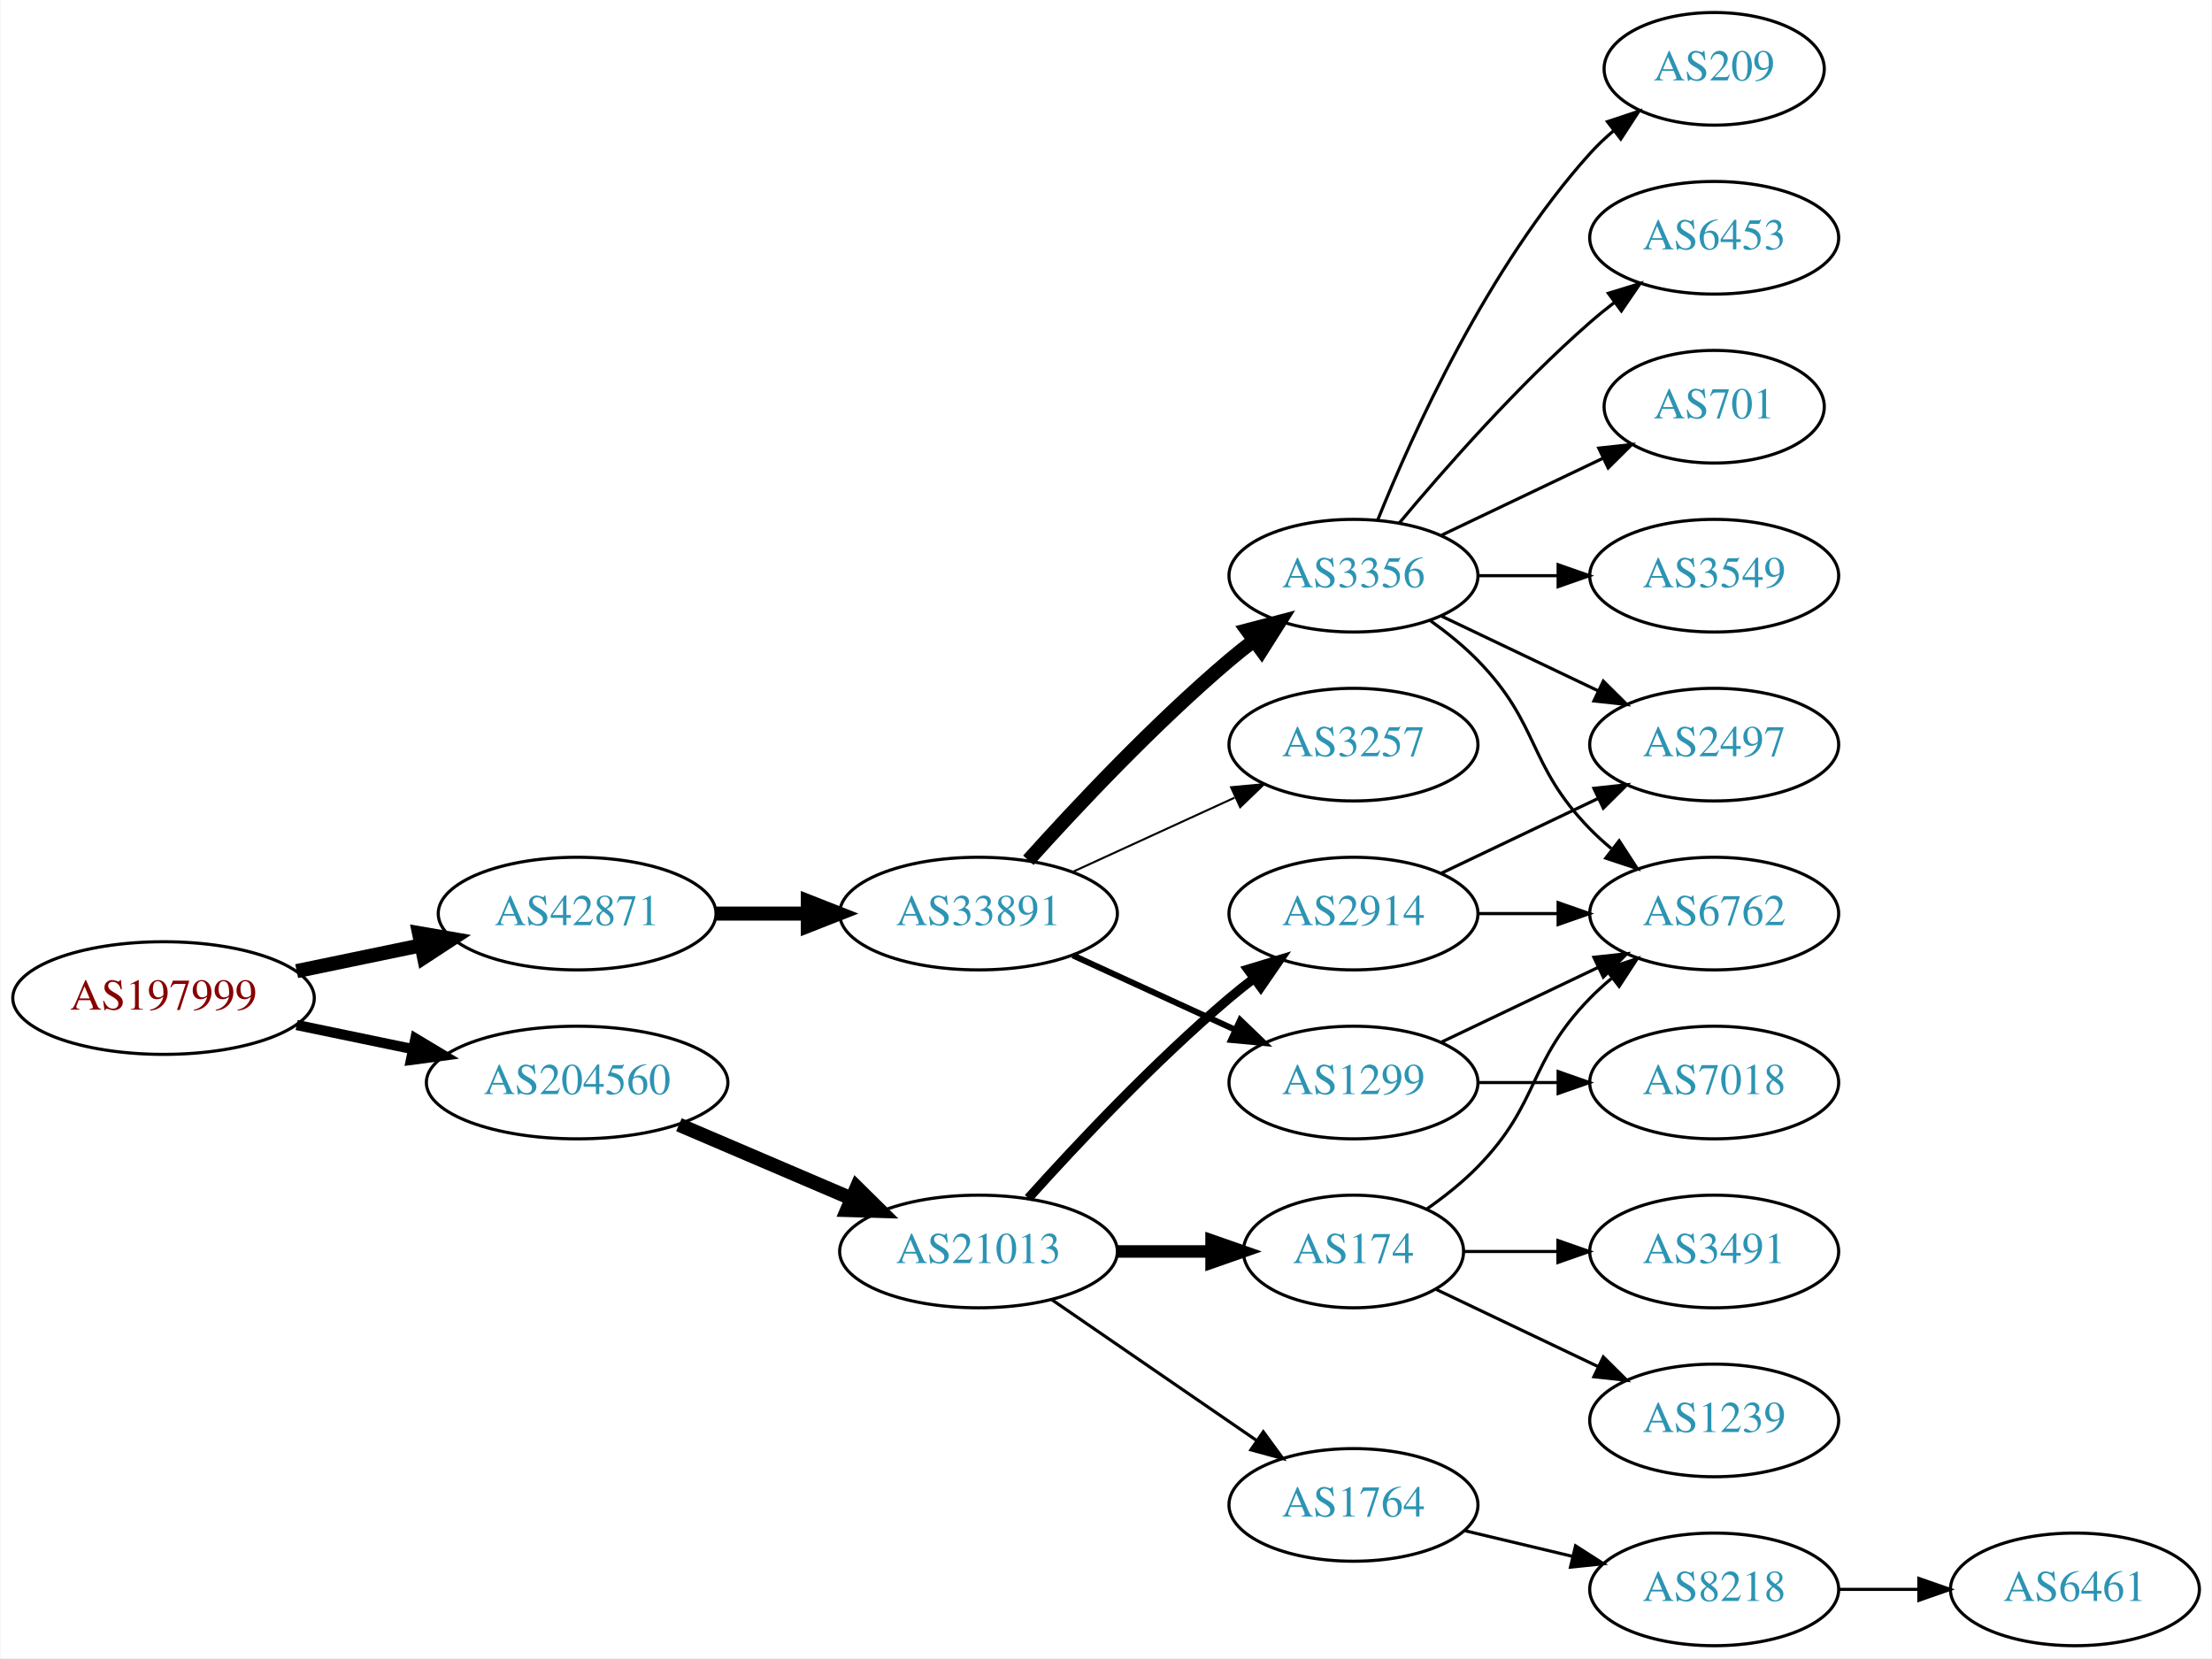
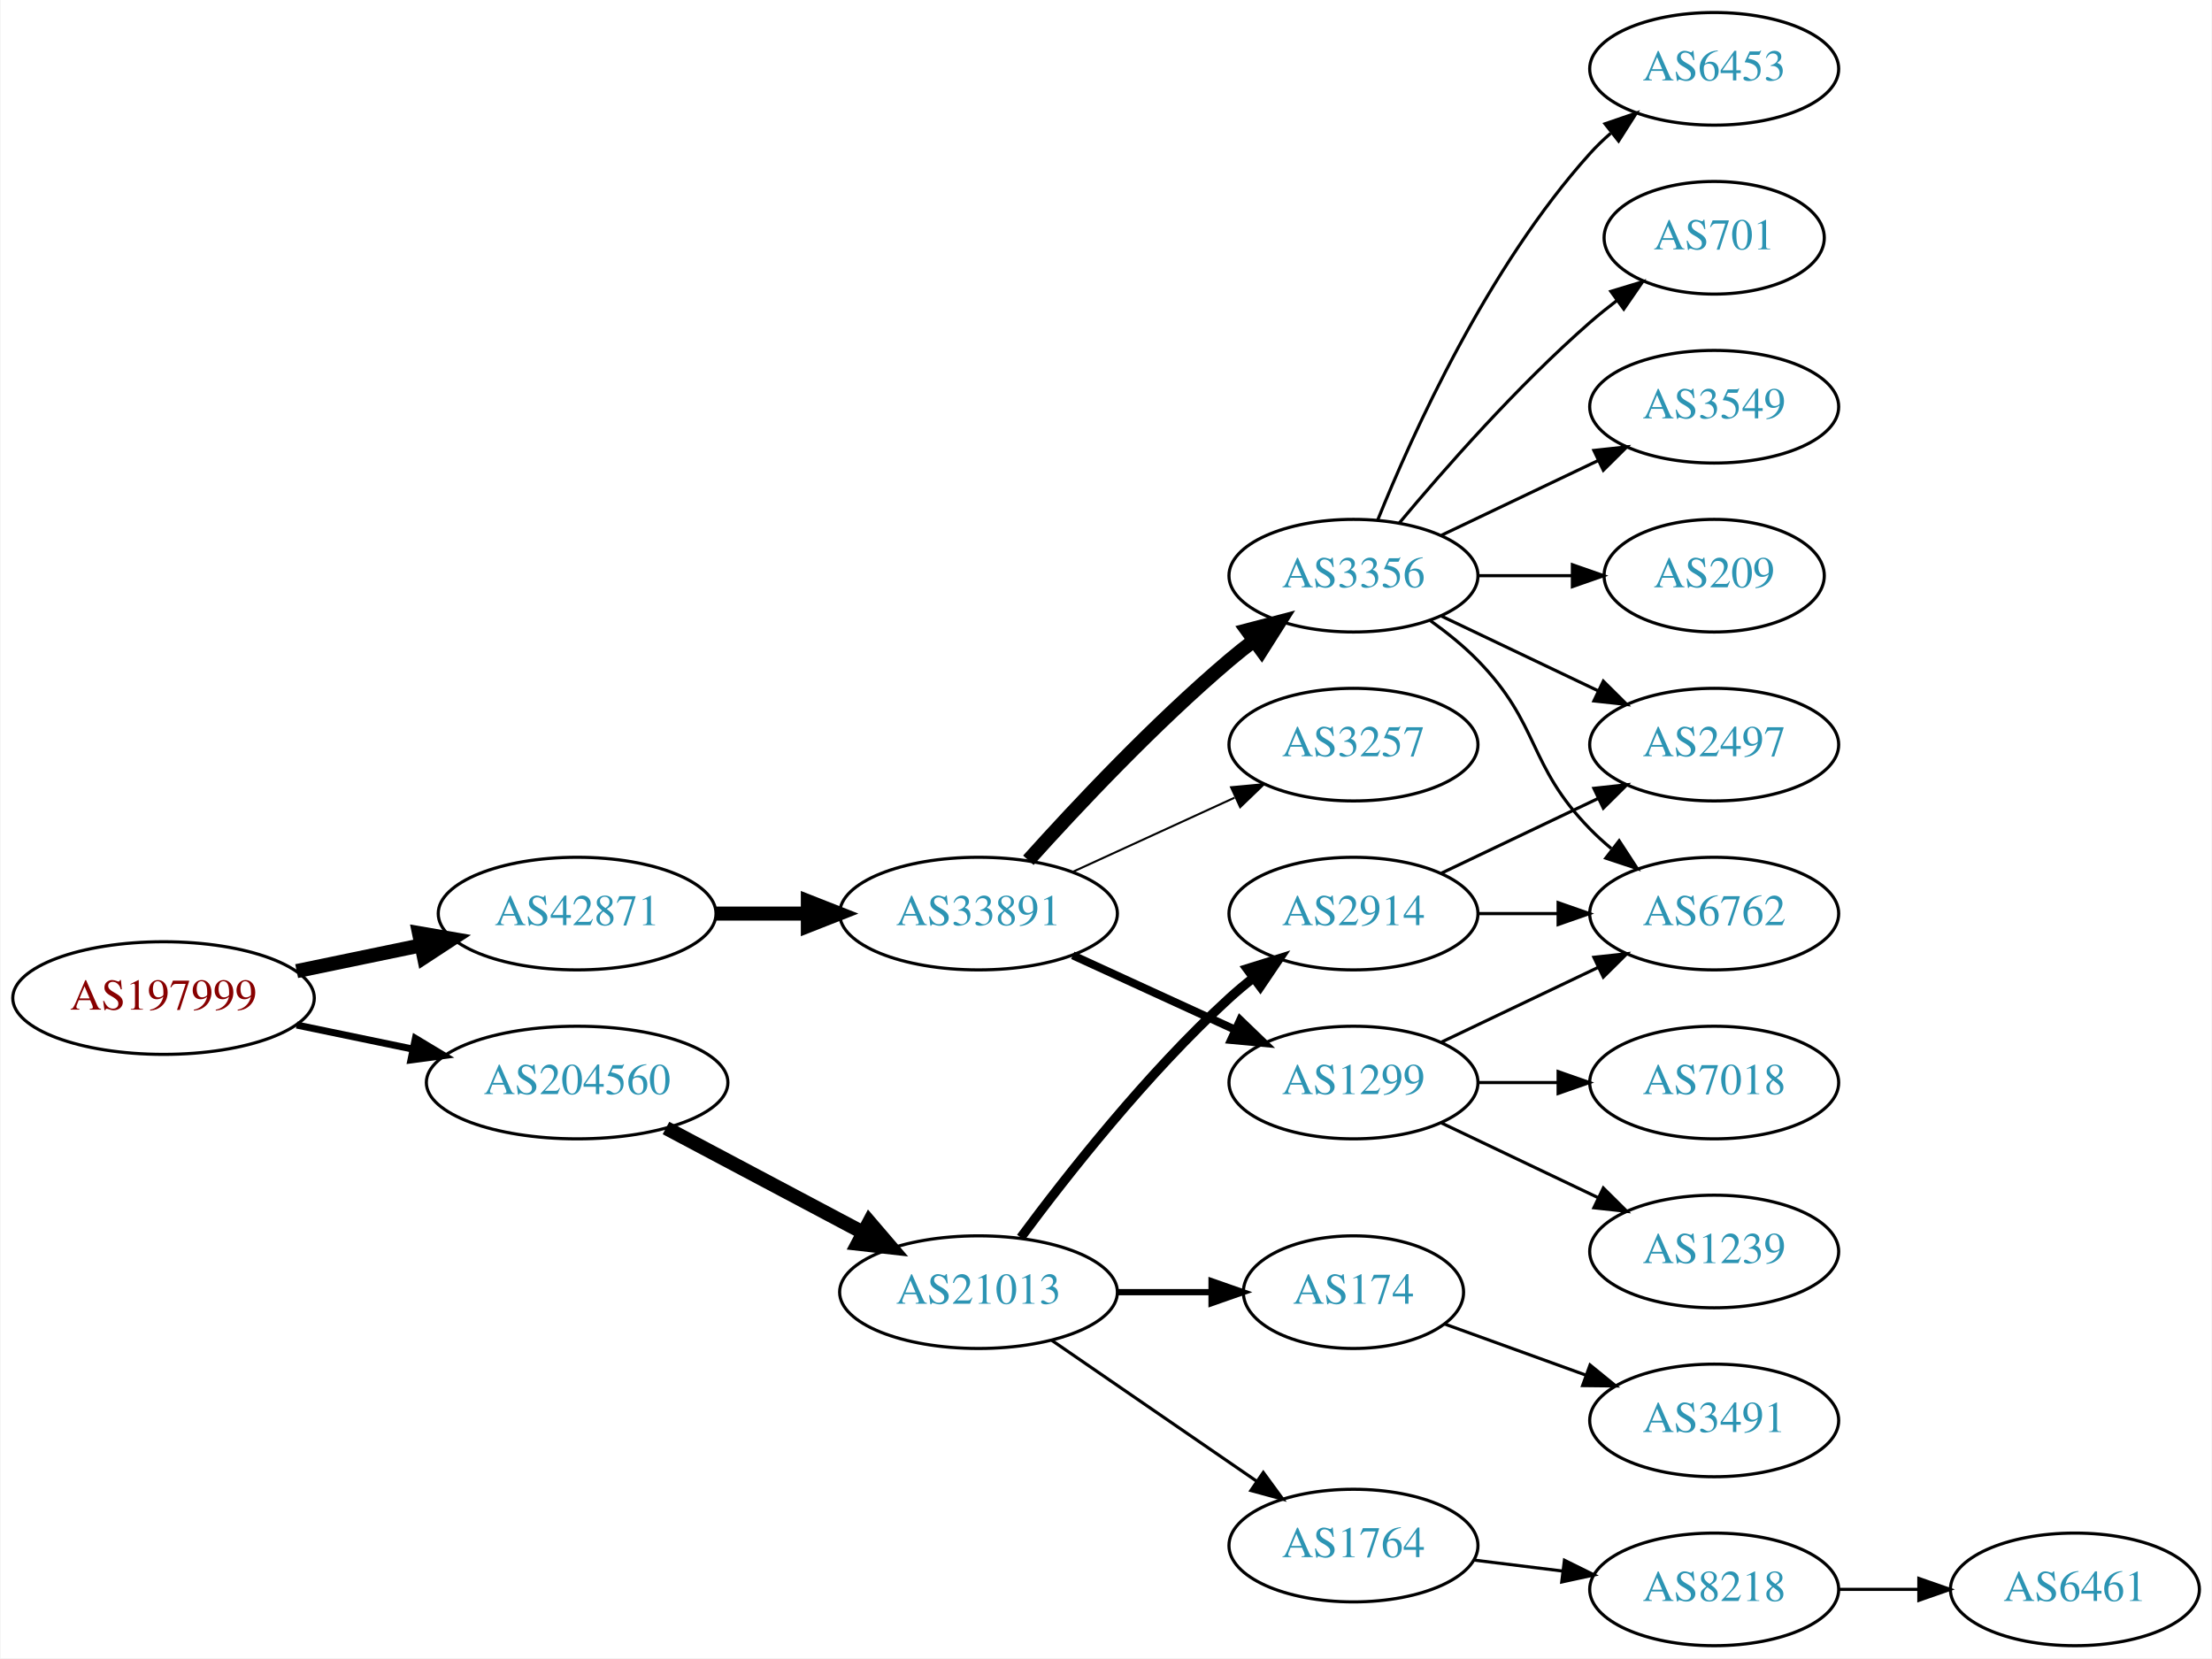
<svg xmlns="http://www.w3.org/2000/svg" xmlns:xlink="http://www.w3.org/1999/xlink" width="707pt" height="530pt" viewBox="0.00 0.00 706.65 530.00">
  <g id="graph0" class="graph" transform="scale(1 1) rotate(0) translate(4 526)">
    <polygon fill="white" stroke="none" points="-4,4 -4,-526 702.654,-526 702.654,4 -4,4" />
    <g id="node1" class="node">
      <g id="a_node1">
        <a xlink:href="/asn/197999" xlink:title="AS197999 ~ Michael Gamsjaeger PE [AT]">
          <ellipse fill="#ffffff" stroke="black" cx="48.096" cy="-207" rx="48.192" ry="18" />
          <text text-anchor="middle" x="48.096" y="-203.3" font-family="Times,serif" font-size="14.00" fill="#880000">AS197999</text>
        </a>
      </g>
    </g>
    <g id="node2" class="node">
      <g id="a_node2">
        <a xlink:href="/asn/42871" xlink:title="AS42871 ~ Michael Gamsjaeger AS [AT]">
          <ellipse fill="#ffffff" stroke="black" cx="180.287" cy="-234" rx="44.393" ry="18" />
          <text text-anchor="middle" x="180.287" y="-230.3" font-family="Times,serif" font-size="14.00" fill="#2c94b3">AS42871</text>
        </a>
      </g>
    </g>
    <g id="edge1" class="edge">
      <path fill="none" stroke="black" stroke-width="4.5" d="M90.647,-215.617C103.337,-218.249 117.408,-221.167 130.531,-223.889" />
      <polygon fill="black" stroke="black" stroke-width="4.5" points="129.751,-227.748 140.343,-225.923 131.351,-220.037 129.751,-227.748" />
    </g>
    <g id="node3" class="node">
      <g id="a_node3">
        <a xlink:href="/asn/204560" xlink:title="AS204560 ~ Lenzeder Gesellschaft m.b.H &amp; Co KG [AU]">
          <ellipse fill="#ffffff" stroke="black" cx="180.287" cy="-180" rx="48.192" ry="18" />
          <text text-anchor="middle" x="180.287" y="-176.3" font-family="Times,serif" font-size="14.00" fill="#2c94b3">AS204560</text>
        </a>
      </g>
    </g>
    <g id="edge2" class="edge">
-       <path fill="none" stroke="black" stroke-width="3.273" d="M90.647,-198.383C102.391,-195.947 115.316,-193.267 127.579,-190.724" />
-       <polygon fill="black" stroke="black" stroke-width="3.273" points="128.603,-194.086 137.684,-188.628 127.182,-187.232 128.603,-194.086" />
+       <path fill="none" stroke="black" stroke-width="2.25" d="M90.647,-198.383C102.391,-195.947 115.316,-193.267 127.579,-190.724" />
+       <polygon fill="black" stroke="black" stroke-width="2.25" points="128.603,-194.086 137.684,-188.628 127.182,-187.232 128.603,-194.086" />
    </g>
    <g id="node4" class="node">
      <g id="a_node4">
        <a xlink:href="/asn/33891" xlink:title="AS33891 ~ CORE-BACKBONE GMBH GLOBAL NETWORK [DE]">
          <ellipse fill="#ffffff" stroke="black" cx="308.579" cy="-234" rx="44.393" ry="18" />
          <text text-anchor="middle" x="308.579" y="-230.3" font-family="Times,serif" font-size="14.00" fill="#2c94b3">AS33891</text>
        </a>
      </g>
    </g>
    <g id="edge3" class="edge">
      <path fill="none" stroke="black" stroke-width="4.5" d="M224.75,-234C234.176,-234 244.252,-234 254.016,-234" />
      <polygon fill="black" stroke="black" stroke-width="4.5" points="254.036,-237.938 264.036,-234 254.036,-230.063 254.036,-237.938" />
    </g>
-     <g id="node15" class="node">
-       <g id="a_node15">
+     <g id="node16" class="node">
+       <g id="a_node16">
        <a xlink:href="/asn/21013" xlink:title="AS21013 ~ Wels, AT [AT]">
-           <ellipse fill="#ffffff" stroke="black" cx="308.579" cy="-126" rx="44.393" ry="18" />
-           <text text-anchor="middle" x="308.579" y="-122.3" font-family="Times,serif" font-size="14.00" fill="#2c94b3">AS21013</text>
-         </a>
-       </g>
-     </g>
-     <g id="edge15" class="edge">
-       <path fill="none" stroke="black" stroke-width="4.5" d="M212.83,-166.513C229.474,-159.396 250.065,-150.592 267.795,-143.011" />
-       <polygon fill="black" stroke="black" stroke-width="4.5" points="269.661,-146.495 277.308,-138.943 266.565,-139.255 269.661,-146.495" />
+           <ellipse fill="#ffffff" stroke="black" cx="308.579" cy="-113" rx="44.393" ry="18" />
+           <text text-anchor="middle" x="308.579" y="-109.3" font-family="Times,serif" font-size="14.00" fill="#2c94b3">AS21013</text>
+         </a>
+       </g>
+     </g>
+     <g id="edge16" class="edge">
+       <path fill="none" stroke="black" stroke-width="4.5" d="M208.691,-165.462C227.186,-155.65 251.782,-142.601 271.817,-131.972" />
+       <polygon fill="black" stroke="black" stroke-width="4.5" points="273.674,-135.444 280.663,-127.279 269.984,-128.488 273.674,-135.444" />
    </g>
    <g id="node5" class="node">
      <g id="a_node5">
        <a xlink:href="/asn/3356" xlink:title="AS3356 ~ Level 3 Parent, LLC [US]">
          <ellipse fill="#ffffff" stroke="black" cx="428.422" cy="-342" rx="39.794" ry="18" />
          <text text-anchor="middle" x="428.422" y="-338.3" font-family="Times,serif" font-size="14.00" fill="#2c94b3">AS3356</text>
        </a>
      </g>
    </g>
    <g id="edge4" class="edge">
      <path fill="none" stroke="black" stroke-width="4.5" d="M324.511,-251.044C339.838,-268.097 364.773,-294.65 388.775,-315 391.272,-317.117 393.933,-319.232 396.644,-321.293" />
      <polygon fill="black" stroke="black" stroke-width="4.5" points="394.423,-324.547 404.82,-327.266 399.068,-318.188 394.423,-324.547" />
    </g>
    <g id="node6" class="node">
      <g id="a_node6">
+         <a xlink:href="/asn/1299" xlink:title="AS1299 ~ Telia Carrier [EU]">
+           <ellipse fill="#ffffff" stroke="black" cx="428.422" cy="-180" rx="39.794" ry="18" />
+           <text text-anchor="middle" x="428.422" y="-176.3" font-family="Times,serif" font-size="14.00" fill="#2c94b3">AS1299</text>
+         </a>
+       </g>
+     </g>
+     <g id="edge5" class="edge">
+       <path fill="none" stroke="black" stroke-width="2.571" d="M338.709,-220.652C354.32,-213.498 373.717,-204.609 390.39,-196.97" />
+       <polygon fill="black" stroke="black" stroke-width="2.571" points="392.209,-199.986 399.842,-192.638 389.293,-193.622 392.209,-199.986" />
+     </g>
+     <g id="node7" class="node">
+       <g id="a_node7">
        <a xlink:href="/asn/3257" xlink:title="AS3257 ~ GTT [DE]">
          <ellipse fill="#ffffff" stroke="black" cx="428.422" cy="-288" rx="39.794" ry="18" />
          <text text-anchor="middle" x="428.422" y="-284.3" font-family="Times,serif" font-size="14.00" fill="#2c94b3">AS3257</text>
        </a>
      </g>
    </g>
-     <g id="edge5" class="edge">
+     <g id="edge6" class="edge">
      <path fill="none" stroke="black" stroke-width="0.643" d="M338.709,-247.348C354.32,-254.502 373.717,-263.391 390.39,-271.03" />
      <polygon fill="black" stroke="black" stroke-width="0.643" points="389.293,-274.378 399.842,-275.362 392.209,-268.014 389.293,-274.378" />
    </g>
-     <g id="node7" class="node">
-       <g id="a_node7">
-         <a xlink:href="/asn/1299" xlink:title="AS1299 ~ Telia Carrier [EU]">
-           <ellipse fill="#ffffff" stroke="black" cx="428.422" cy="-180" rx="39.794" ry="18" />
-           <text text-anchor="middle" x="428.422" y="-176.3" font-family="Times,serif" font-size="14.00" fill="#2c94b3">AS1299</text>
-         </a>
-       </g>
-     </g>
-     <g id="edge6" class="edge">
-       <path fill="none" stroke="black" stroke-width="1.929" d="M338.709,-220.652C354.32,-213.498 373.717,-204.609 390.39,-196.97" />
-       <polygon fill="black" stroke="black" stroke-width="1.929" points="392.209,-199.986 399.842,-192.638 389.293,-193.622 392.209,-199.986" />
-     </g>
    <g id="node8" class="node">
      <g id="a_node8">
-         <a xlink:href="/asn/701" xlink:title="AS701 ~ UUNET [US]">
-           <ellipse fill="#ffffff" stroke="black" cx="543.715" cy="-396" rx="35.194" ry="18" />
-           <text text-anchor="middle" x="543.715" y="-392.3" font-family="Times,serif" font-size="14.00" fill="#2c94b3">AS701</text>
+         <a xlink:href="/asn/2497" xlink:title="AS2497 ~ Internet Initiative Japan Inc. [JP]">
+           <ellipse fill="#ffffff" stroke="black" cx="543.715" cy="-288" rx="39.794" ry="18" />
+           <text text-anchor="middle" x="543.715" y="-284.3" font-family="Times,serif" font-size="14.00" fill="#2c94b3">AS2497</text>
        </a>
      </g>
    </g>
    <g id="edge7" class="edge">
-       <path fill="none" stroke="black" d="M456.558,-354.934C471.99,-362.29 491.475,-371.577 508.01,-379.459" />
-       <polygon fill="black" stroke="black" points="506.819,-382.768 517.352,-383.911 509.831,-376.449 506.819,-382.768" />
+       <path fill="none" stroke="black" d="M456.558,-329.066C471.552,-321.919 490.373,-312.948 506.596,-305.215" />
+       <polygon fill="black" stroke="black" points="508.278,-308.291 515.799,-300.829 505.266,-301.972 508.278,-308.291" />
    </g>
    <g id="node9" class="node">
      <g id="a_node9">
-         <a xlink:href="/asn/3549" xlink:title="AS3549 ~ Level 3 Parent, LLC [US]">
-           <ellipse fill="#ffffff" stroke="black" cx="543.715" cy="-342" rx="39.794" ry="18" />
-           <text text-anchor="middle" x="543.715" y="-338.3" font-family="Times,serif" font-size="14.00" fill="#2c94b3">AS3549</text>
-         </a>
-       </g>
-     </g>
-     <g id="edge8" class="edge">
-       <path fill="none" stroke="black" d="M468.094,-342C476.297,-342 485.061,-342 493.593,-342" />
-       <polygon fill="black" stroke="black" points="493.832,-345.5 503.832,-342 493.832,-338.5 493.832,-345.5" />
-     </g>
-     <g id="node10" class="node">
-       <g id="a_node10">
-         <a xlink:href="/asn/209" xlink:title="AS209 ~ CenturyLink Communications, LLC [US]">
-           <ellipse fill="#ffffff" stroke="black" cx="543.715" cy="-504" rx="35.194" ry="18" />
-           <text text-anchor="middle" x="543.715" y="-500.3" font-family="Times,serif" font-size="14.00" fill="#2c94b3">AS209</text>
-         </a>
-       </g>
-     </g>
-     <g id="edge9" class="edge">
-       <path fill="none" stroke="black" d="M436.169,-359.787C447.22,-387.243 471.273,-440.578 504.068,-477 506.384,-479.572 508.989,-482.03 511.724,-484.343" />
-       <polygon fill="black" stroke="black" points="509.59,-487.117 519.647,-490.448 513.862,-481.572 509.59,-487.117" />
-     </g>
-     <g id="node11" class="node">
-       <g id="a_node11">
        <a xlink:href="/asn/6762" xlink:title="AS6762 ~ TELECOM ITALIA SPARKLE S.p.A. [IT]">
          <ellipse fill="#ffffff" stroke="black" cx="543.715" cy="-234" rx="39.794" ry="18" />
          <text text-anchor="middle" x="543.715" y="-230.3" font-family="Times,serif" font-size="14.00" fill="#2c94b3">AS6762</text>
        </a>
      </g>
    </g>
-     <g id="edge10" class="edge">
+     <g id="edge8" class="edge">
      <path fill="none" stroke="black" d="M453.016,-327.611C458.272,-323.852 463.603,-319.563 468.068,-315 488.24,-294.383 483.896,-281.617 504.068,-261 506.161,-258.861 508.444,-256.782 510.821,-254.79" />
      <polygon fill="black" stroke="black" points="513.339,-257.268 519.121,-248.389 509.064,-251.725 513.339,-257.268" />
+     </g>
+     <g id="node10" class="node">
+       <g id="a_node10">
+         <a xlink:href="/asn/3549" xlink:title="AS3549 ~ Level 3 Parent, LLC [US]">
+           <ellipse fill="#ffffff" stroke="black" cx="543.715" cy="-396" rx="39.794" ry="18" />
+           <text text-anchor="middle" x="543.715" y="-392.3" font-family="Times,serif" font-size="14.00" fill="#2c94b3">AS3549</text>
+         </a>
+       </g>
+     </g>
+     <g id="edge9" class="edge">
+       <path fill="none" stroke="black" d="M456.558,-354.934C471.552,-362.081 490.373,-371.052 506.596,-378.785" />
+       <polygon fill="black" stroke="black" points="505.266,-382.028 515.799,-383.171 508.278,-375.709 505.266,-382.028" />
+     </g>
+     <g id="node11" class="node">
+       <g id="a_node11">
+         <a xlink:href="/asn/209" xlink:title="AS209 ~ CenturyLink Communications, LLC [US]">
+           <ellipse fill="#ffffff" stroke="black" cx="543.715" cy="-342" rx="35.194" ry="18" />
+           <text text-anchor="middle" x="543.715" y="-338.3" font-family="Times,serif" font-size="14.00" fill="#2c94b3">AS209</text>
+         </a>
+       </g>
+     </g>
+     <g id="edge10" class="edge">
+       <path fill="none" stroke="black" d="M468.094,-342C477.799,-342 488.29,-342 498.253,-342" />
+       <polygon fill="black" stroke="black" points="498.389,-345.5 508.389,-342 498.389,-338.5 498.389,-345.5" />
    </g>
    <g id="node12" class="node">
      <g id="a_node12">
        <a xlink:href="/asn/6453" xlink:title="AS6453 ~ TATA COMMUNICATIONS (AMERICA) INC [US]">
-           <ellipse fill="#ffffff" stroke="black" cx="543.715" cy="-450" rx="39.794" ry="18" />
-           <text text-anchor="middle" x="543.715" y="-446.3" font-family="Times,serif" font-size="14.00" fill="#2c94b3">AS6453</text>
+           <ellipse fill="#ffffff" stroke="black" cx="543.715" cy="-504" rx="39.794" ry="18" />
+           <text text-anchor="middle" x="543.715" y="-500.3" font-family="Times,serif" font-size="14.00" fill="#2c94b3">AS6453</text>
        </a>
      </g>
    </g>
    <g id="edge11" class="edge">
-       <path fill="none" stroke="black" d="M443.052,-358.817C457.334,-375.929 480.881,-402.745 504.068,-423 506.534,-425.154 509.172,-427.294 511.87,-429.372" />
-       <polygon fill="black" stroke="black" points="509.895,-432.264 520.024,-435.37 514.043,-426.625 509.895,-432.264" />
+       <path fill="none" stroke="black" d="M436.169,-359.787C447.22,-387.243 471.273,-440.578 504.068,-477 506.07,-479.224 508.289,-481.363 510.622,-483.397" />
+       <polygon fill="black" stroke="black" points="508.82,-486.433 518.841,-489.873 513.152,-480.935 508.82,-486.433" />
    </g>
    <g id="node13" class="node">
      <g id="a_node13">
-         <a xlink:href="/asn/2497" xlink:title="AS2497 ~ Internet Initiative Japan Inc. [JP]">
-           <ellipse fill="#ffffff" stroke="black" cx="543.715" cy="-288" rx="39.794" ry="18" />
-           <text text-anchor="middle" x="543.715" y="-284.3" font-family="Times,serif" font-size="14.00" fill="#2c94b3">AS2497</text>
+         <a xlink:href="/asn/701" xlink:title="AS701 ~ UUNET [US]">
+           <ellipse fill="#ffffff" stroke="black" cx="543.715" cy="-450" rx="35.194" ry="18" />
+           <text text-anchor="middle" x="543.715" y="-446.3" font-family="Times,serif" font-size="14.00" fill="#2c94b3">AS701</text>
        </a>
      </g>
    </g>
    <g id="edge12" class="edge">
-       <path fill="none" stroke="black" d="M456.558,-329.066C471.552,-321.919 490.373,-312.948 506.596,-305.215" />
-       <polygon fill="black" stroke="black" points="508.278,-308.291 515.799,-300.829 505.266,-301.972 508.278,-308.291" />
-     </g>
-     <g id="edge13" class="edge">
+       <path fill="none" stroke="black" d="M443.052,-358.817C457.334,-375.929 480.881,-402.745 504.068,-423 506.738,-425.332 509.611,-427.648 512.541,-429.886" />
+       <polygon fill="black" stroke="black" points="510.692,-432.87 520.832,-435.939 514.819,-427.216 510.692,-432.87" />
+     </g>
+     <g id="edge15" class="edge">
      <path fill="none" stroke="black" d="M456.558,-192.934C471.552,-200.081 490.373,-209.052 506.596,-216.785" />
      <polygon fill="black" stroke="black" points="505.266,-220.028 515.799,-221.171 508.278,-213.709 505.266,-220.028" />
    </g>
    <g id="node14" class="node">
      <g id="a_node14">
+         <a xlink:href="/asn/1239" xlink:title="AS1239 ~ Sprint [US]">
+           <ellipse fill="#ffffff" stroke="black" cx="543.715" cy="-126" rx="39.794" ry="18" />
+           <text text-anchor="middle" x="543.715" y="-122.3" font-family="Times,serif" font-size="14.00" fill="#2c94b3">AS1239</text>
+         </a>
+       </g>
+     </g>
+     <g id="edge13" class="edge">
+       <path fill="none" stroke="black" d="M456.558,-167.066C471.552,-159.919 490.373,-150.948 506.596,-143.215" />
+       <polygon fill="black" stroke="black" points="508.278,-146.291 515.799,-138.829 505.266,-139.972 508.278,-146.291" />
+     </g>
+     <g id="node15" class="node">
+       <g id="a_node15">
        <a xlink:href="/asn/7018" xlink:title="AS7018 ~ AT&amp;T Services, Inc. [US]">
          <ellipse fill="#ffffff" stroke="black" cx="543.715" cy="-180" rx="39.794" ry="18" />
          <text text-anchor="middle" x="543.715" y="-176.3" font-family="Times,serif" font-size="14.00" fill="#2c94b3">AS7018</text>
        </a>
      </g>
    </g>
    <g id="edge14" class="edge">
      <path fill="none" stroke="black" d="M468.094,-180C476.297,-180 485.061,-180 493.593,-180" />
      <polygon fill="black" stroke="black" points="493.832,-183.5 503.832,-180 493.832,-176.5 493.832,-183.5" />
    </g>
-     <g id="node16" class="node">
-       <g id="a_node16">
-         <a xlink:href="/asn/174" xlink:title="AS174 ~ Cogent Communications [US]">
-           <ellipse fill="#ffffff" stroke="black" cx="428.422" cy="-126" rx="35.194" ry="18" />
-           <text text-anchor="middle" x="428.422" y="-122.3" font-family="Times,serif" font-size="14.00" fill="#2c94b3">AS174</text>
-         </a>
-       </g>
-     </g>
-     <g id="edge16" class="edge">
-       <path fill="none" stroke="black" stroke-width="4" d="M352.79,-126C362.638,-126 373.118,-126 383.015,-126" />
-       <polygon fill="black" stroke="black" stroke-width="4" points="383.067,-129.5 393.067,-126 383.067,-122.5 383.067,-129.5" />
-     </g>
    <g id="node17" class="node">
      <g id="a_node17">
-         <a xlink:href="/asn/1764" xlink:title="AS1764 ~ NEXTLAYER-AS [AT]">
-           <ellipse fill="#ffffff" stroke="black" cx="428.422" cy="-45" rx="39.794" ry="18" />
-           <text text-anchor="middle" x="428.422" y="-41.3" font-family="Times,serif" font-size="14.00" fill="#2c94b3">AS1764</text>
-         </a>
-       </g>
-     </g>
-     <g id="edge17" class="edge">
-       <path fill="none" stroke="black" d="M332.022,-110.574C350.603,-97.802 377.164,-79.545 397.543,-65.537" />
-       <polygon fill="black" stroke="black" points="399.599,-68.371 405.858,-59.822 395.634,-62.602 399.599,-68.371" />
-     </g>
-     <g id="node18" class="node">
-       <g id="a_node18">
        <a xlink:href="/asn/2914" xlink:title="AS2914 ~ NTT America, Inc. [US]">
          <ellipse fill="#ffffff" stroke="black" cx="428.422" cy="-234" rx="39.794" ry="18" />
          <text text-anchor="middle" x="428.422" y="-230.3" font-family="Times,serif" font-size="14.00" fill="#2c94b3">AS2914</text>
        </a>
      </g>
    </g>
+     <g id="edge17" class="edge">
+       <path fill="none" stroke="black" stroke-width="3" d="M322.099,-130.469C336.779,-150.286 362.464,-182.964 388.775,-207 391.192,-209.208 393.798,-211.385 396.473,-213.488" />
+       <polygon fill="black" stroke="black" stroke-width="3" points="394.48,-216.367 404.593,-219.524 398.656,-210.749 394.48,-216.367" />
+     </g>
+     <g id="node18" class="node">
+       <g id="a_node18">
+         <a xlink:href="/asn/174" xlink:title="AS174 ~ Cogent Communications [US]">
+           <ellipse fill="#ffffff" stroke="black" cx="428.422" cy="-113" rx="35.194" ry="18" />
+           <text text-anchor="middle" x="428.422" y="-109.3" font-family="Times,serif" font-size="14.00" fill="#2c94b3">AS174</text>
+         </a>
+       </g>
+     </g>
    <g id="edge18" class="edge">
-       <path fill="none" stroke="black" stroke-width="3" d="M324.511,-143.044C339.838,-160.097 364.773,-186.65 388.775,-207 391.272,-209.117 393.933,-211.232 396.644,-213.293" />
-       <polygon fill="black" stroke="black" stroke-width="3" points="394.681,-216.194 404.82,-219.266 398.81,-210.541 394.681,-216.194" />
-     </g>
-     <g id="edge23" class="edge">
-       <path fill="none" stroke="black" d="M451.804,-139.532C457.446,-143.49 463.26,-148.086 468.068,-153 488.24,-173.617 483.896,-186.383 504.068,-207 506.161,-209.139 508.444,-211.218 510.821,-213.21" />
-       <polygon fill="black" stroke="black" points="509.064,-216.275 519.121,-219.611 513.339,-210.732 509.064,-216.275" />
+       <path fill="none" stroke="black" stroke-width="2" d="M352.79,-113C362.638,-113 373.118,-113 383.015,-113" />
+       <polygon fill="black" stroke="black" stroke-width="2" points="383.067,-116.5 393.067,-113 383.067,-109.5 383.067,-116.5" />
+     </g>
+     <g id="node19" class="node">
+       <g id="a_node19">
+         <a xlink:href="/asn/1764" xlink:title="AS1764 ~ NEXTLAYER-AS [AT]">
+           <ellipse fill="#ffffff" stroke="black" cx="428.422" cy="-32" rx="39.794" ry="18" />
+           <text text-anchor="middle" x="428.422" y="-28.3" font-family="Times,serif" font-size="14.00" fill="#2c94b3">AS1764</text>
+         </a>
+       </g>
+     </g>
+     <g id="edge19" class="edge">
+       <path fill="none" stroke="black" d="M332.022,-97.574C350.603,-84.802 377.164,-66.545 397.543,-52.537" />
+       <polygon fill="black" stroke="black" points="399.599,-55.371 405.858,-46.822 395.634,-49.602 399.599,-55.371" />
+     </g>
+     <g id="edge21" class="edge">
+       <path fill="none" stroke="black" d="M456.558,-246.934C471.552,-254.081 490.373,-263.052 506.596,-270.785" />
+       <polygon fill="black" stroke="black" points="505.266,-274.028 515.799,-275.171 508.278,-267.709 505.266,-274.028" />
+     </g>
+     <g id="edge20" class="edge">
+       <path fill="none" stroke="black" d="M468.094,-234C476.297,-234 485.061,-234 493.593,-234" />
+       <polygon fill="black" stroke="black" points="493.832,-237.5 503.832,-234 493.832,-230.5 493.832,-237.5" />
+     </g>
+     <g id="node20" class="node">
+       <g id="a_node20">
+         <a xlink:href="/asn/3491" xlink:title="AS3491 ~ PCCW Global, Inc. [US]">
+           <ellipse fill="#ffffff" stroke="black" cx="543.715" cy="-72" rx="39.794" ry="18" />
+           <text text-anchor="middle" x="543.715" y="-68.3" font-family="Times,serif" font-size="14.00" fill="#2c94b3">AS3491</text>
+         </a>
+       </g>
+     </g>
+     <g id="edge22" class="edge">
+       <path fill="none" stroke="black" d="M457.427,-102.865C471.08,-97.924 487.745,-91.893 502.71,-86.478" />
+       <polygon fill="black" stroke="black" points="504.037,-89.719 512.249,-83.025 501.655,-83.137 504.037,-89.719" />
    </g>
    <g id="node21" class="node">
      <g id="a_node21">
-         <a xlink:href="/asn/3491" xlink:title="AS3491 ~ PCCW Global, Inc. [US]">
-           <ellipse fill="#ffffff" stroke="black" cx="543.715" cy="-126" rx="39.794" ry="18" />
-           <text text-anchor="middle" x="543.715" y="-122.3" font-family="Times,serif" font-size="14.00" fill="#2c94b3">AS3491</text>
-         </a>
-       </g>
-     </g>
-     <g id="edge24" class="edge">
-       <path fill="none" stroke="black" d="M463.721,-126C473.098,-126 483.448,-126 493.483,-126" />
-       <polygon fill="black" stroke="black" points="493.771,-129.5 503.771,-126 493.771,-122.5 493.771,-129.5" />
-     </g>
-     <g id="node22" class="node">
-       <g id="a_node22">
-         <a xlink:href="/asn/1239" xlink:title="AS1239 ~ Sprint [US]">
-           <ellipse fill="#ffffff" stroke="black" cx="543.715" cy="-72" rx="39.794" ry="18" />
-           <text text-anchor="middle" x="543.715" y="-68.3" font-family="Times,serif" font-size="14.00" fill="#2c94b3">AS1239</text>
-         </a>
-       </g>
-     </g>
-     <g id="edge25" class="edge">
-       <path fill="none" stroke="black" d="M454.847,-113.881C470.149,-106.587 489.873,-97.186 506.755,-89.14" />
-       <polygon fill="black" stroke="black" points="508.274,-92.293 515.795,-84.831 505.262,-85.974 508.274,-92.293" />
-     </g>
-     <g id="node19" class="node">
-       <g id="a_node19">
        <a xlink:href="/asn/8218" xlink:title="AS8218 ~ legacy Neotelecoms [FR]">
          <ellipse fill="#ffffff" stroke="black" cx="543.715" cy="-18" rx="39.794" ry="18" />
          <text text-anchor="middle" x="543.715" y="-14.3" font-family="Times,serif" font-size="14.00" fill="#2c94b3">AS8218</text>
        </a>
      </g>
    </g>
-     <g id="edge19" class="edge">
-       <path fill="none" stroke="black" d="M464.029,-36.752C474.9,-34.162 487.054,-31.265 498.497,-28.538" />
-       <polygon fill="black" stroke="black" points="499.403,-31.92 508.319,-26.197 497.78,-25.111 499.403,-31.92" />
-     </g>
-     <g id="edge22" class="edge">
-       <path fill="none" stroke="black" d="M468.094,-234C476.297,-234 485.061,-234 493.593,-234" />
-       <polygon fill="black" stroke="black" points="493.832,-237.5 503.832,-234 493.832,-230.5 493.832,-237.5" />
-     </g>
-     <g id="edge21" class="edge">
-       <path fill="none" stroke="black" d="M456.558,-246.934C471.552,-254.081 490.373,-263.052 506.596,-270.785" />
-       <polygon fill="black" stroke="black" points="505.266,-274.028 515.799,-275.171 508.278,-267.709 505.266,-274.028" />
-     </g>
-     <g id="node20" class="node">
-       <g id="a_node20">
+     <g id="edge23" class="edge">
+       <path fill="none" stroke="black" d="M466.832,-27.377C475.92,-26.254 485.757,-25.038 495.242,-23.866" />
+       <polygon fill="black" stroke="black" points="495.848,-27.318 505.343,-22.618 494.99,-20.371 495.848,-27.318" />
+     </g>
+     <g id="node22" class="node">
+       <g id="a_node22">
        <a xlink:href="/asn/6461" xlink:title="AS6461 ~ Zayo Bandwidth [US]">
          <ellipse fill="#ffffff" stroke="black" cx="659.007" cy="-18" rx="39.794" ry="18" />
          <text text-anchor="middle" x="659.007" y="-14.3" font-family="Times,serif" font-size="14.00" fill="#2c94b3">AS6461</text>
        </a>
      </g>
    </g>
-     <g id="edge20" class="edge">
+     <g id="edge24" class="edge">
      <path fill="none" stroke="black" d="M583.387,-18C591.59,-18 600.354,-18 608.886,-18" />
      <polygon fill="black" stroke="black" points="609.125,-21.5 619.125,-18 609.125,-14.5 609.125,-21.5" />
    </g>
  </g>
</svg>
